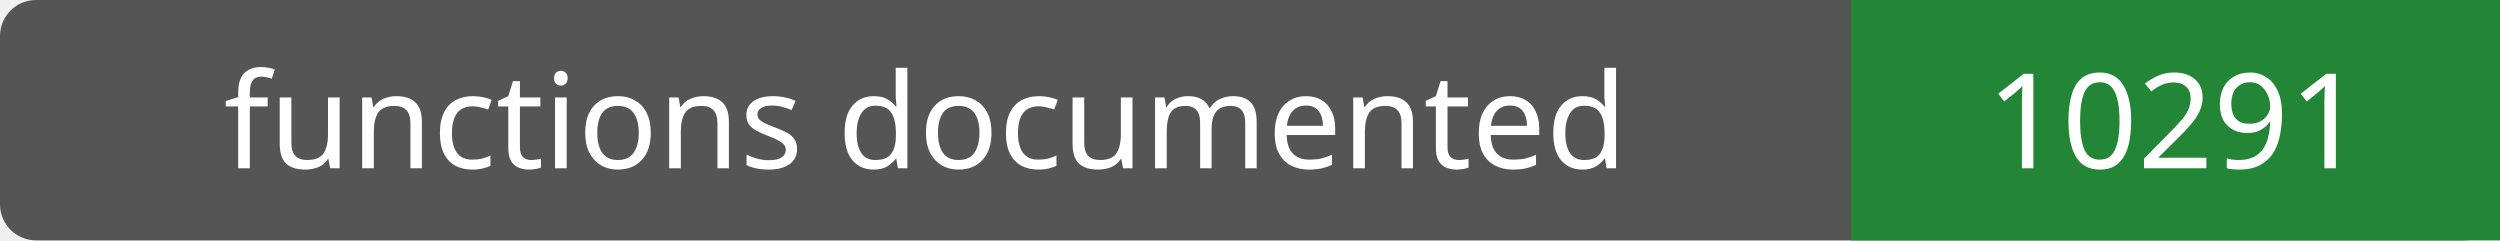
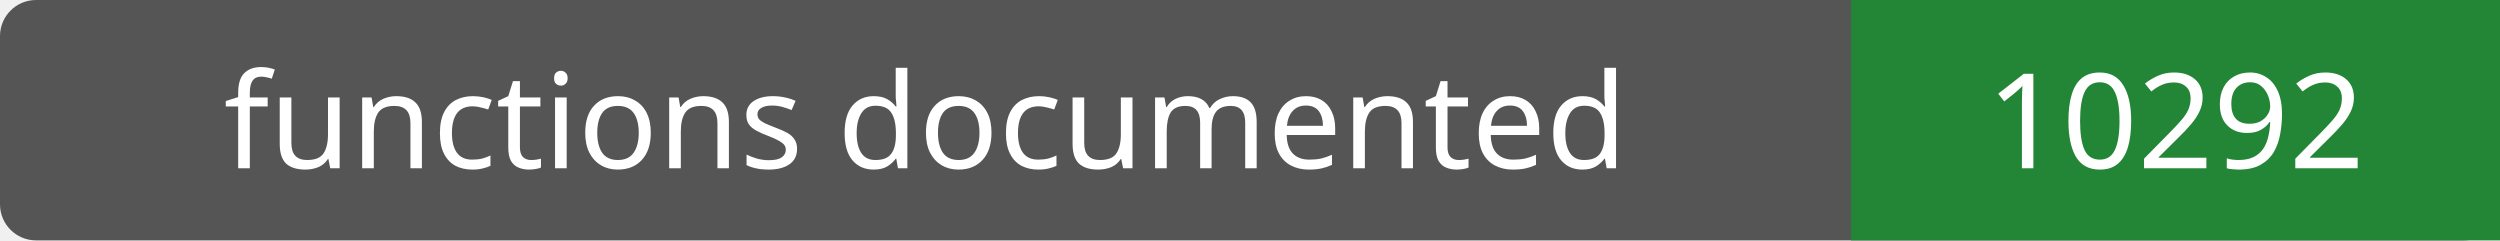
- <svg xmlns="http://www.w3.org/2000/svg" width="208" height="20" role="img" aria-label="functions documented: 10291">
+ <svg xmlns="http://www.w3.org/2000/svg" width="208" height="20" role="img" aria-label="functions documented: 10292">
  <rect width="208" height="20" rx="3" fill="#555" />
  <path fill="#238636" d="M154 0h54v20H154z" />
  <g fill="#fff" text-anchor="middle" font-family="Verdana,sans-serif" font-size="11">
    <text x="77.0" y="14">functions documented</text>
-     <text x="181.0" y="14">10291</text>
+     <text x="181.0" y="14">10292</text>
  </g>
</svg>
